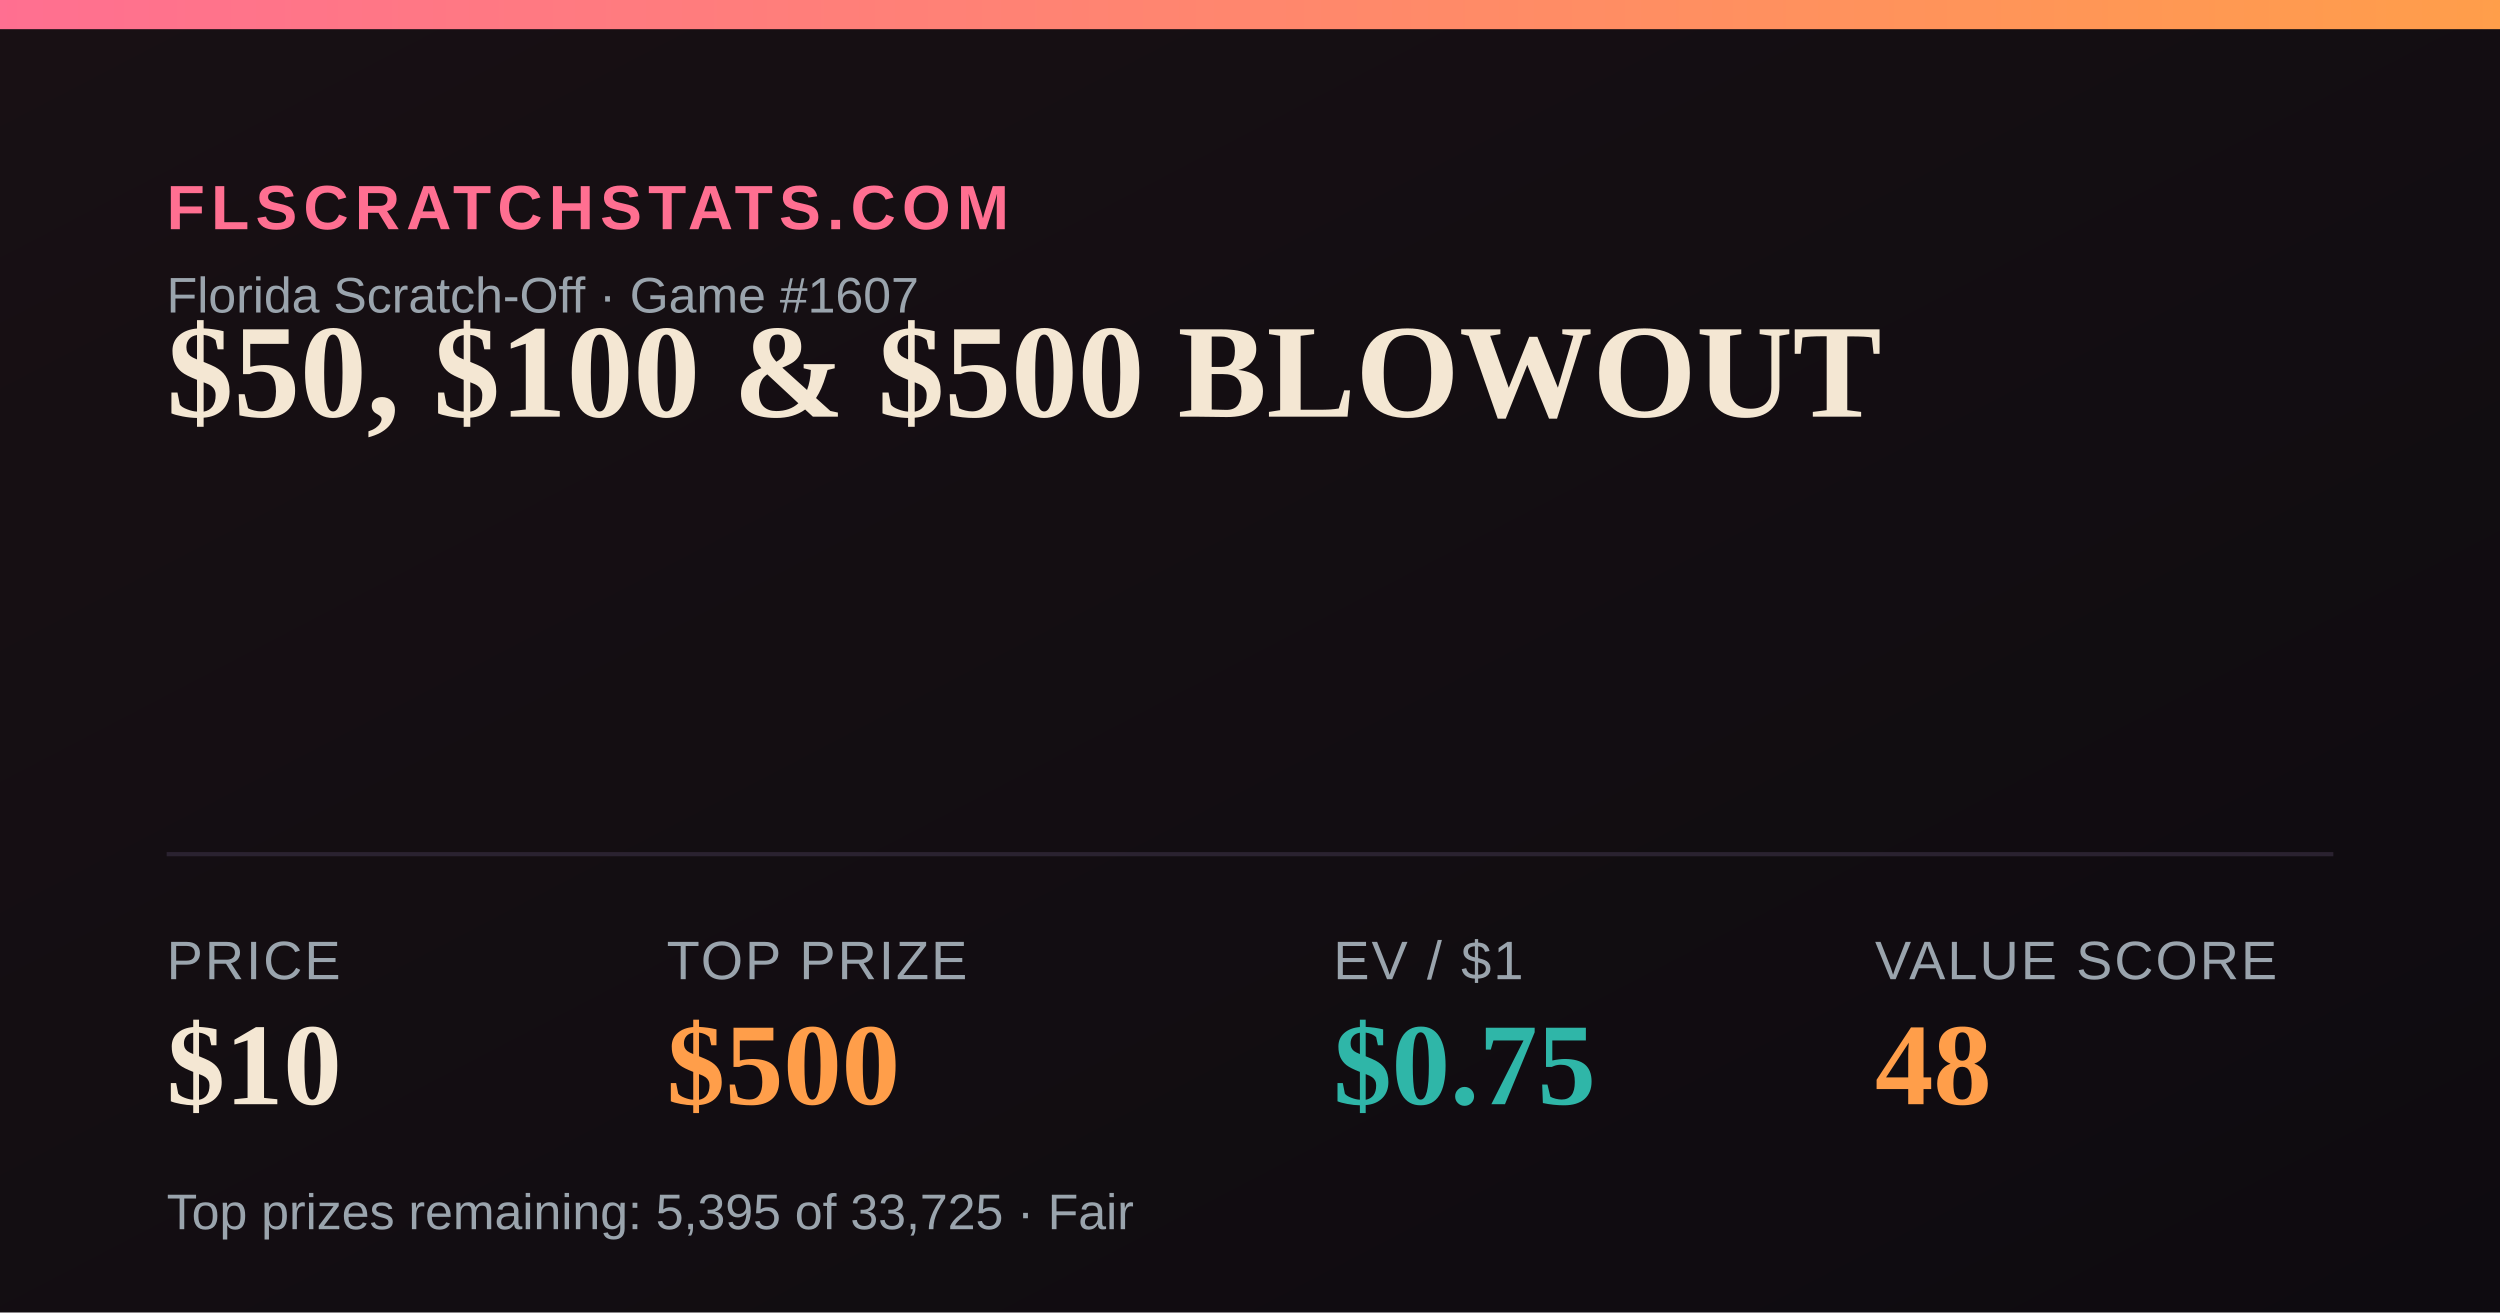
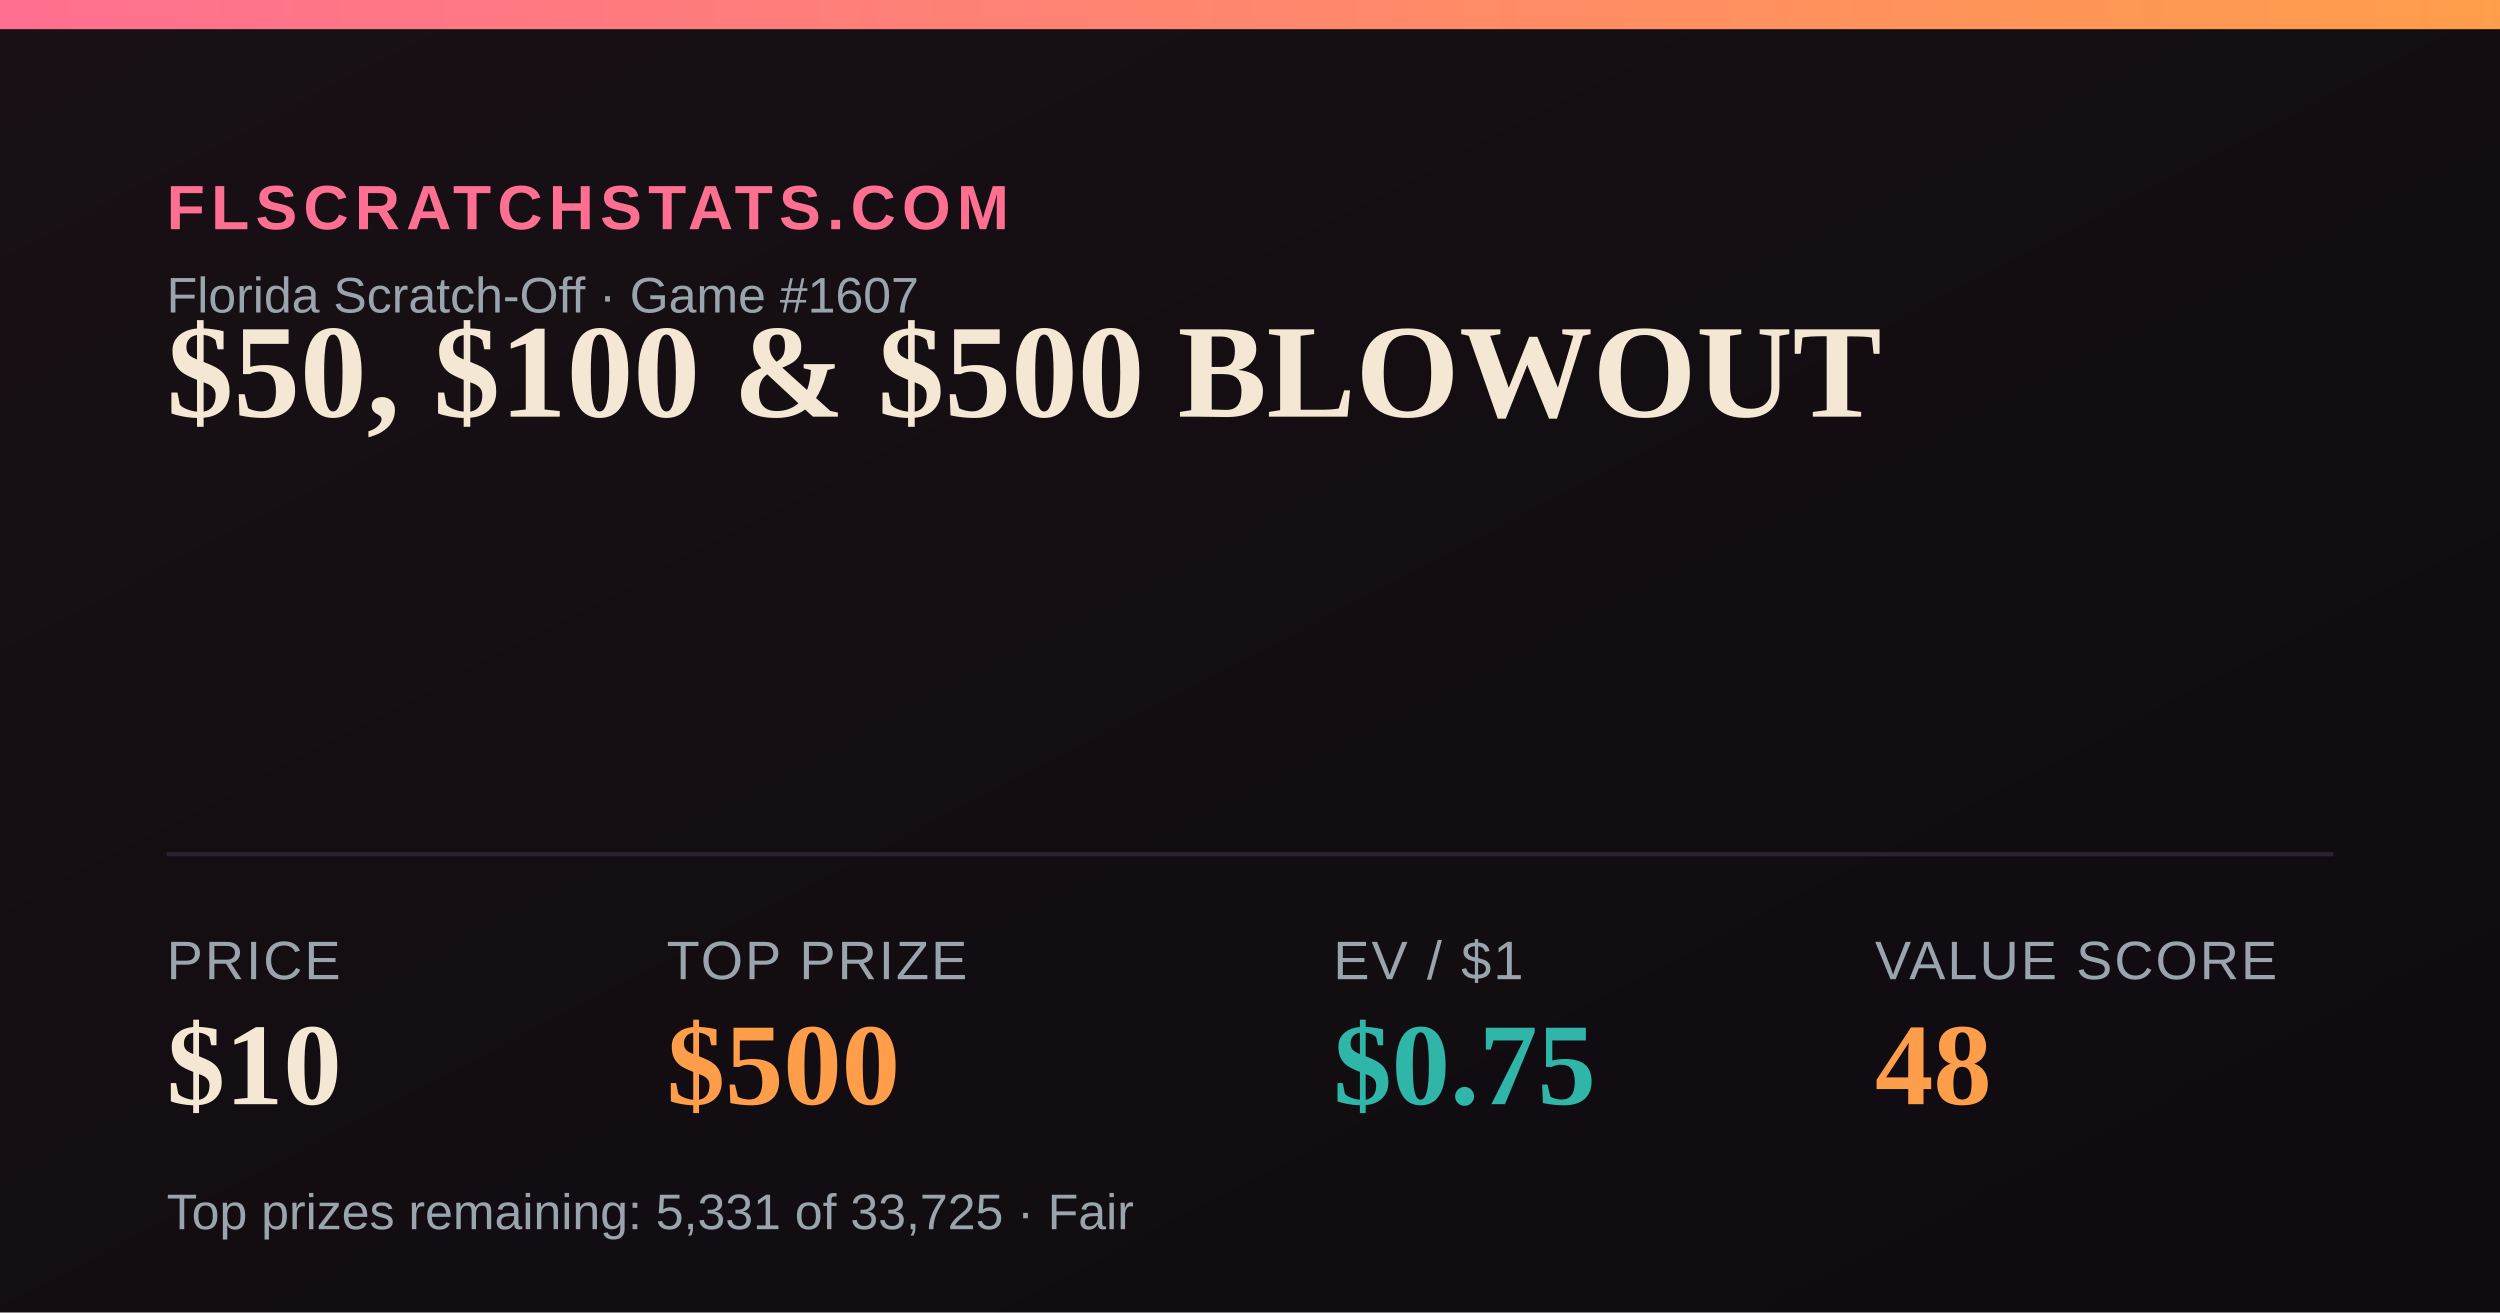
<svg xmlns="http://www.w3.org/2000/svg" width="1200" height="630" viewBox="0 0 1200 630">
  <defs>
    <linearGradient id="bg" x1="0" y1="0" x2="1" y2="1">
      <stop offset="0" stop-color="#181014" />
      <stop offset="1" stop-color="#0e0b10" />
    </linearGradient>
    <linearGradient id="accent" x1="0" y1="0" x2="1" y2="0">
      <stop offset="0" stop-color="#FF6F91" />
      <stop offset="1" stop-color="#FF9E4A" />
    </linearGradient>
  </defs>
  <rect width="1200" height="630" fill="url(#bg)" />
  <rect x="0" y="0" width="1200" height="14" fill="url(#accent)" />
  <text x="80" y="110" font-family="Arial,Helvetica,sans-serif" font-size="30" fill="#FF6F91" letter-spacing="3" font-weight="700">FLSCRATCHSTATS.COM</text>
  <text x="80" y="150" font-family="Arial,Helvetica,sans-serif" font-size="24" fill="#9aa4ad">Florida Scratch-Off · Game #1607</text>
  <text x="80" y="200" font-family="Georgia,'Times New Roman',serif" font-size="64" font-weight="700" fill="#F4E7D3">$50, $100 &amp; $500 BLOWOUT</text>
  <line x1="80" y1="410" x2="1120" y2="410" stroke="#2a2230" stroke-width="2" />
  <text x="80" y="470" font-family="Arial,Helvetica,sans-serif" font-size="26" fill="#9aa4ad" letter-spacing="1">PRICE</text>
  <text x="80" y="530" font-family="Georgia,'Times New Roman',serif" font-size="56" font-weight="700" fill="#F4E7D3">$10</text>
  <text x="320" y="470" font-family="Arial,Helvetica,sans-serif" font-size="26" fill="#9aa4ad" letter-spacing="1">TOP PRIZE</text>
  <text x="320" y="530" font-family="Georgia,'Times New Roman',serif" font-size="56" font-weight="700" fill="#FF9E4A">$500</text>
  <text x="640" y="470" font-family="Arial,Helvetica,sans-serif" font-size="26" fill="#9aa4ad" letter-spacing="1">EV / $1</text>
  <text x="640" y="530" font-family="Georgia,'Times New Roman',serif" font-size="56" font-weight="700" fill="#2FB6A8">$0.75</text>
  <text x="900" y="470" font-family="Arial,Helvetica,sans-serif" font-size="26" fill="#9aa4ad" letter-spacing="1">VALUE SCORE</text>
  <text x="900" y="530" font-family="Georgia,'Times New Roman',serif" font-size="56" font-weight="700" fill="#FF9E4A">48</text>
-   <text x="80" y="590" font-family="Arial,Helvetica,sans-serif" font-size="24" fill="#9aa4ad">Top prizes remaining: 5,395 of 33,725 · Fair</text>
+   <text x="80" y="590" font-family="Arial,Helvetica,sans-serif" font-size="24" fill="#9aa4ad">Top prizes remaining: 5,331 of 33,725 · Fair</text>
</svg>
